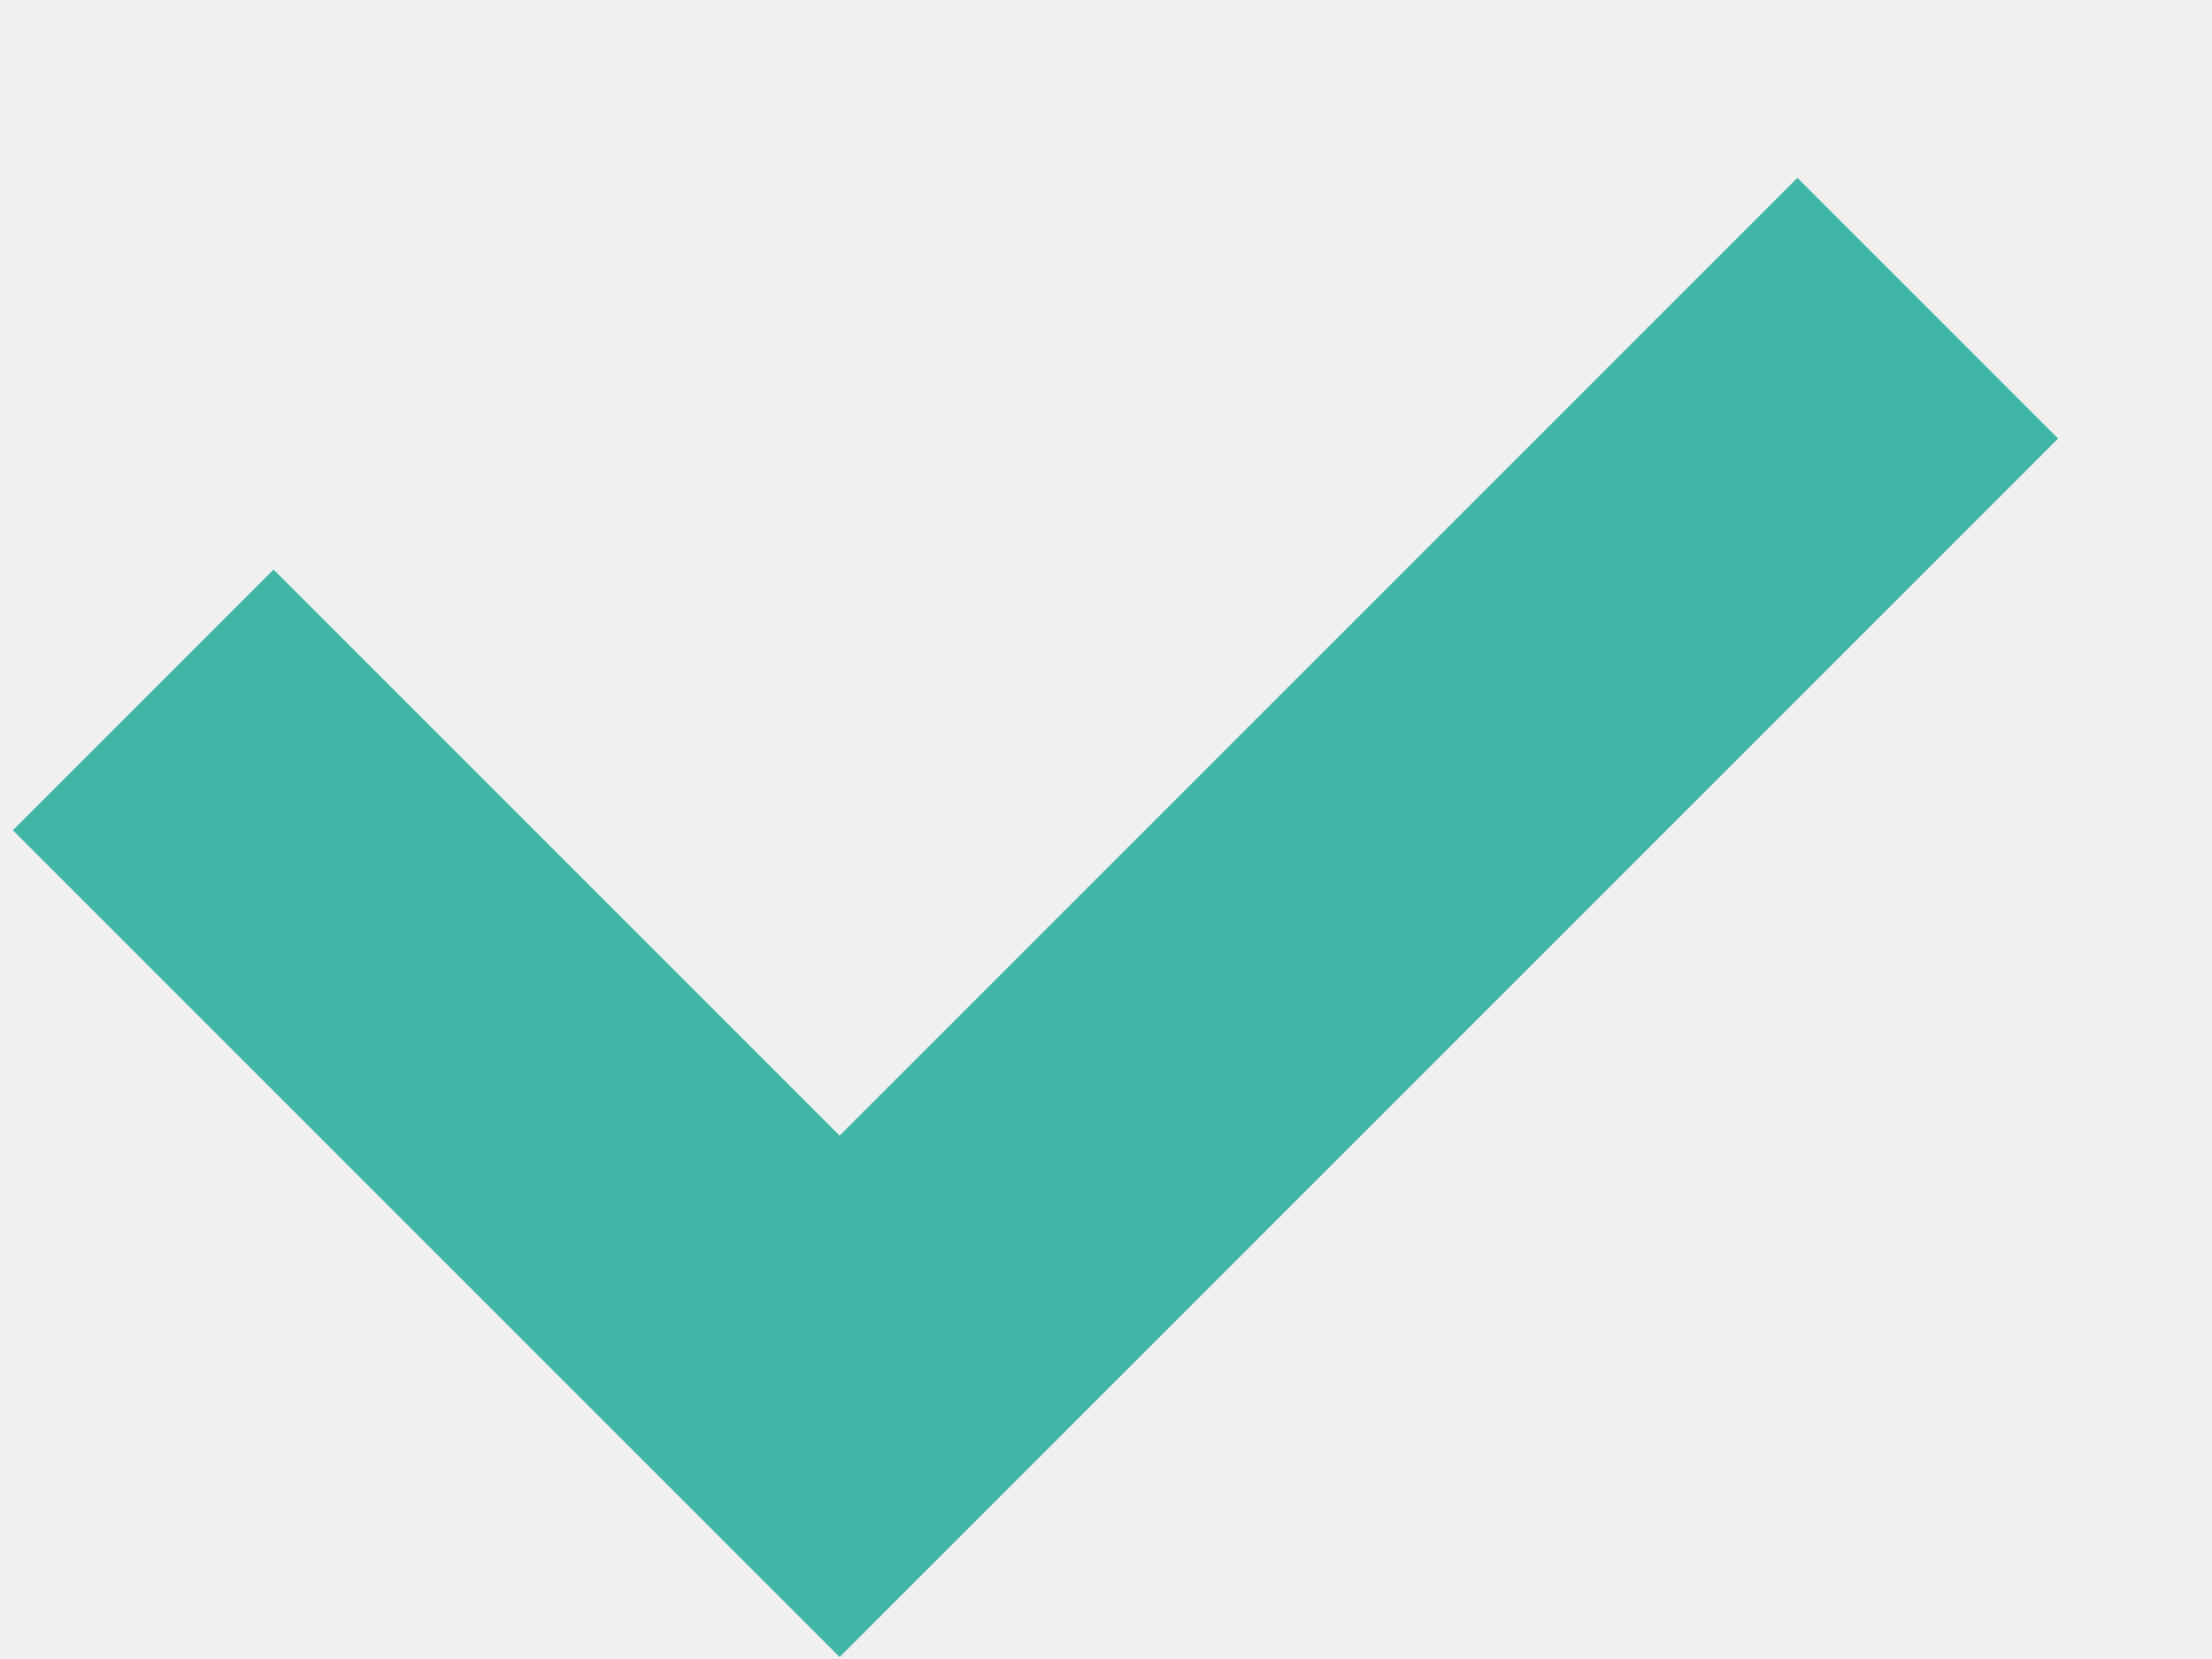
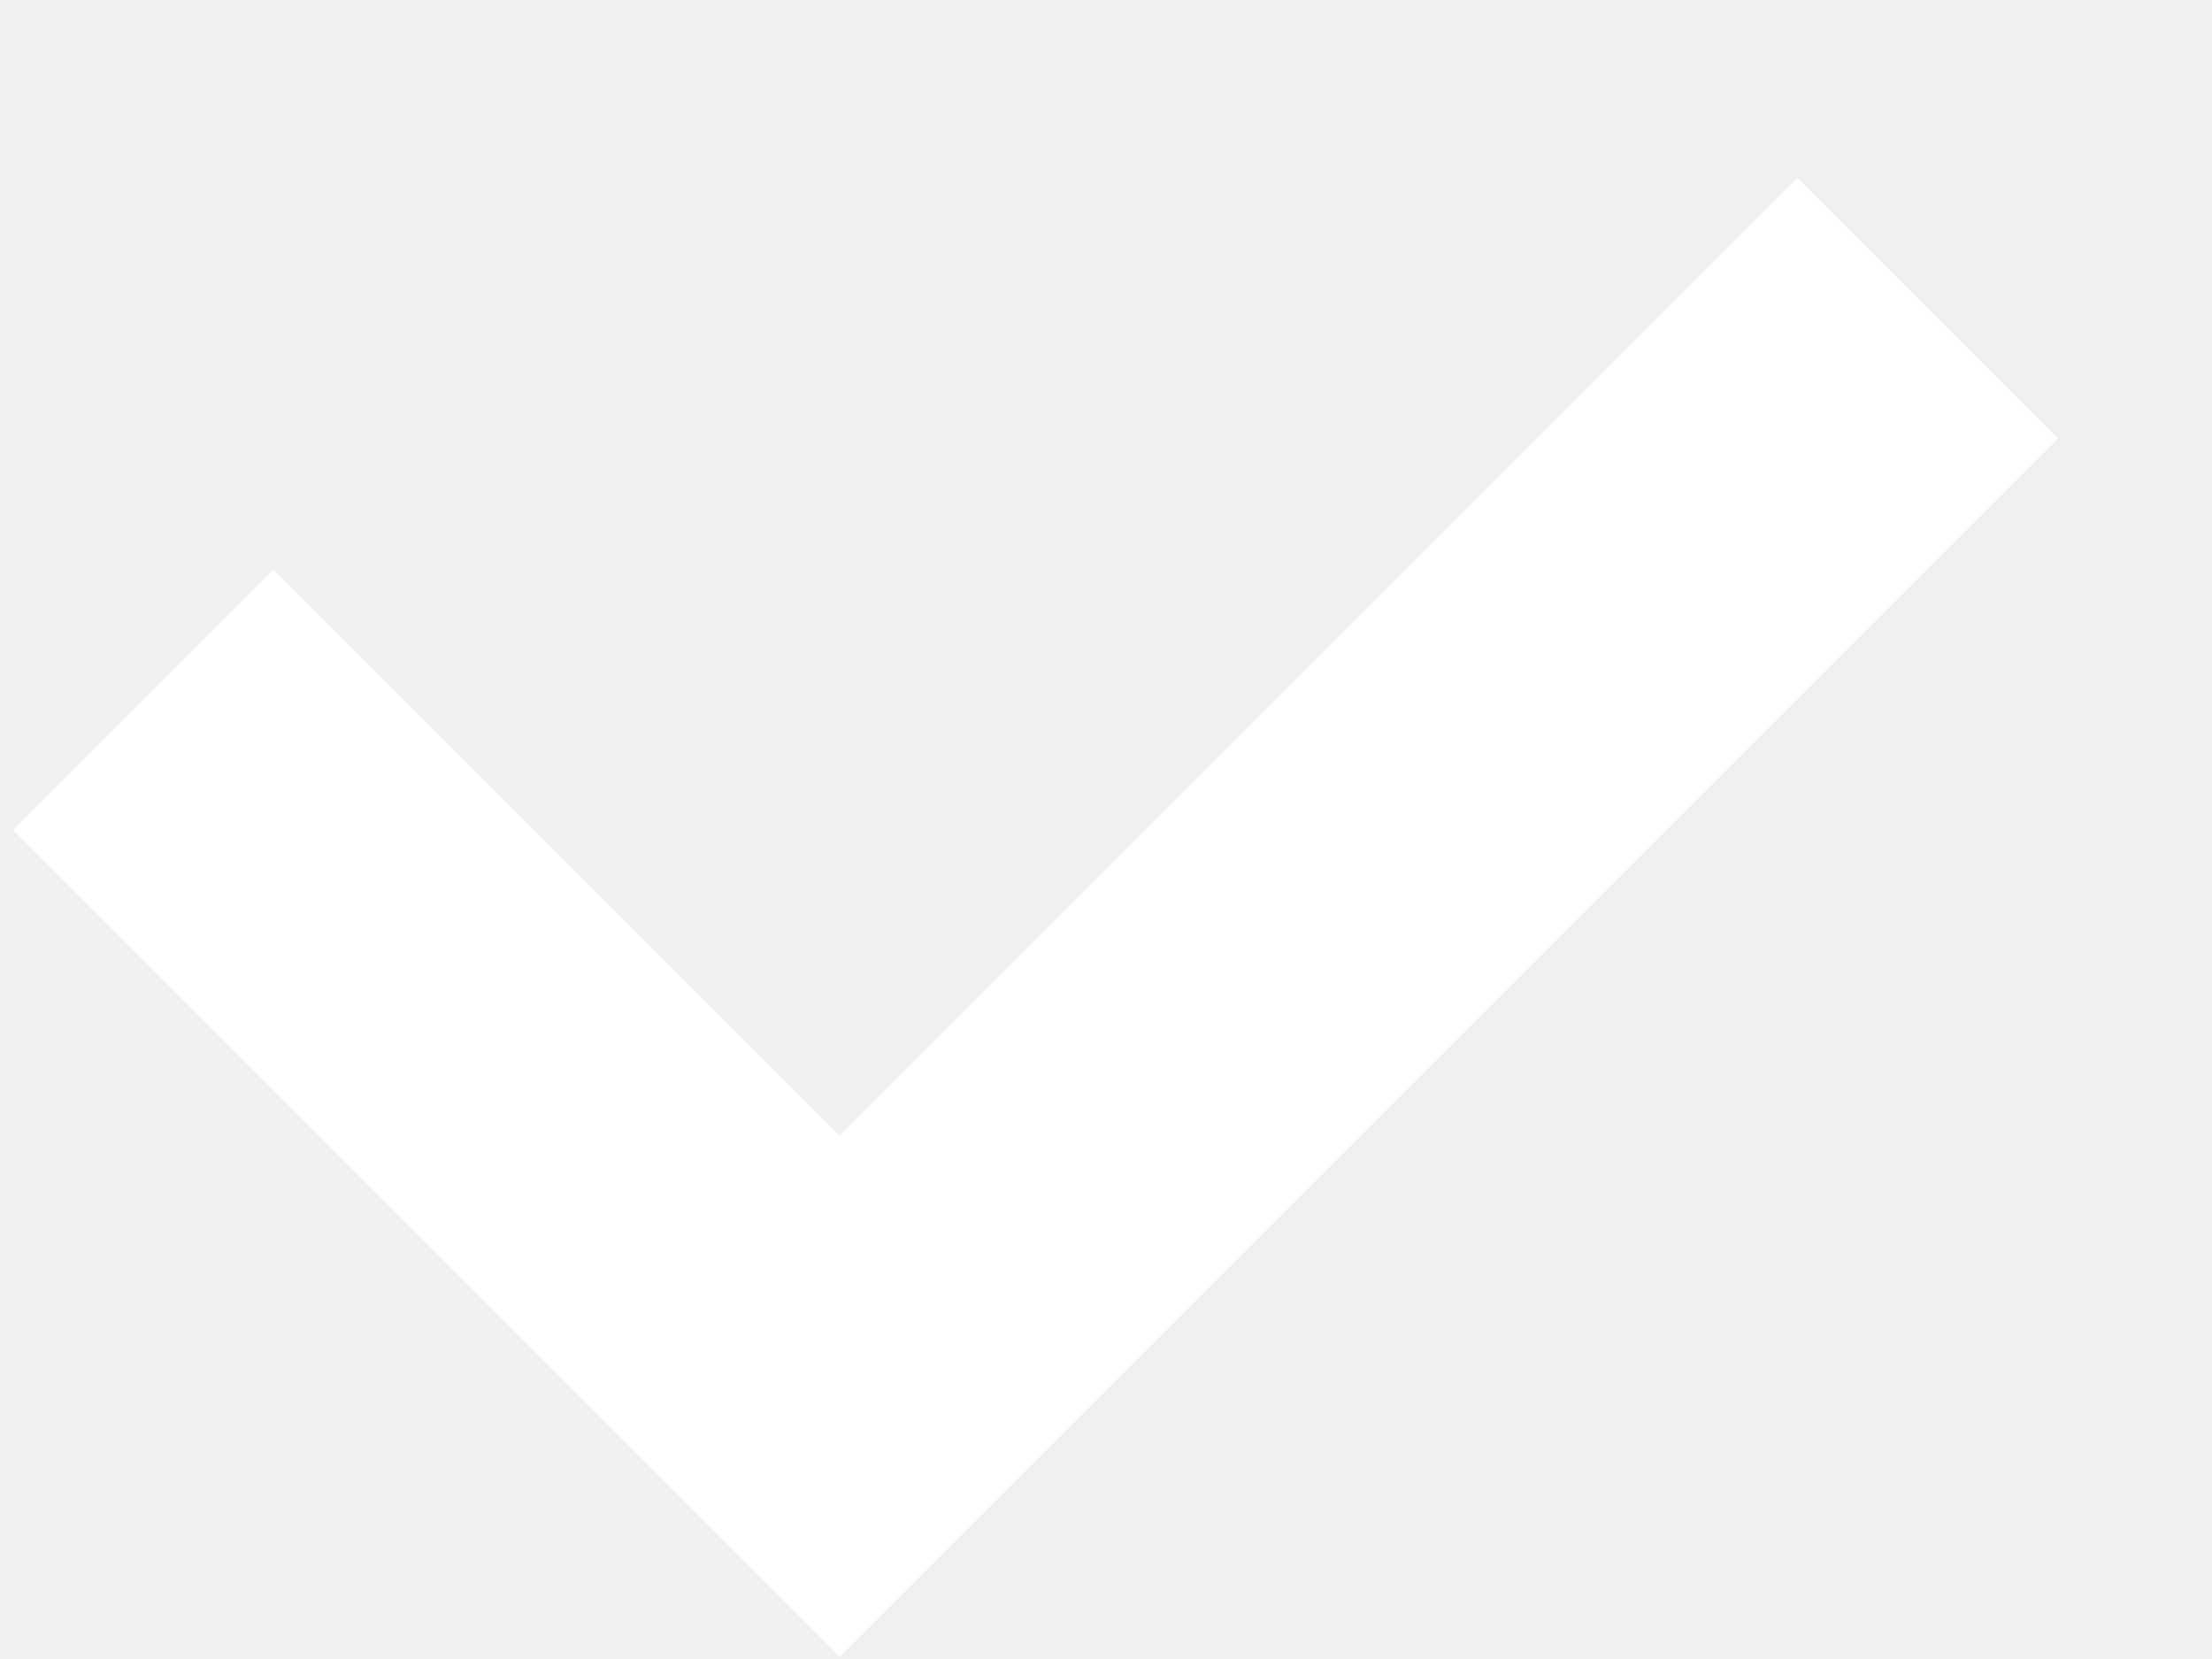
- <svg xmlns="http://www.w3.org/2000/svg" width="12" height="9" viewBox="0 0 12 9" fill="none">
-   <path d="M0.777 3.797L4.555 7.575L10.458 1.672" stroke="#3FB6A6" stroke-width="2" />
+ <svg xmlns="http://www.w3.org/2000/svg" viewBox="0 0 12 9" fill="none">
+   <path d="M0.777 3.797L4.555 7.575L10.458 1.672" stroke="white" stroke-width="2" />
</svg>
